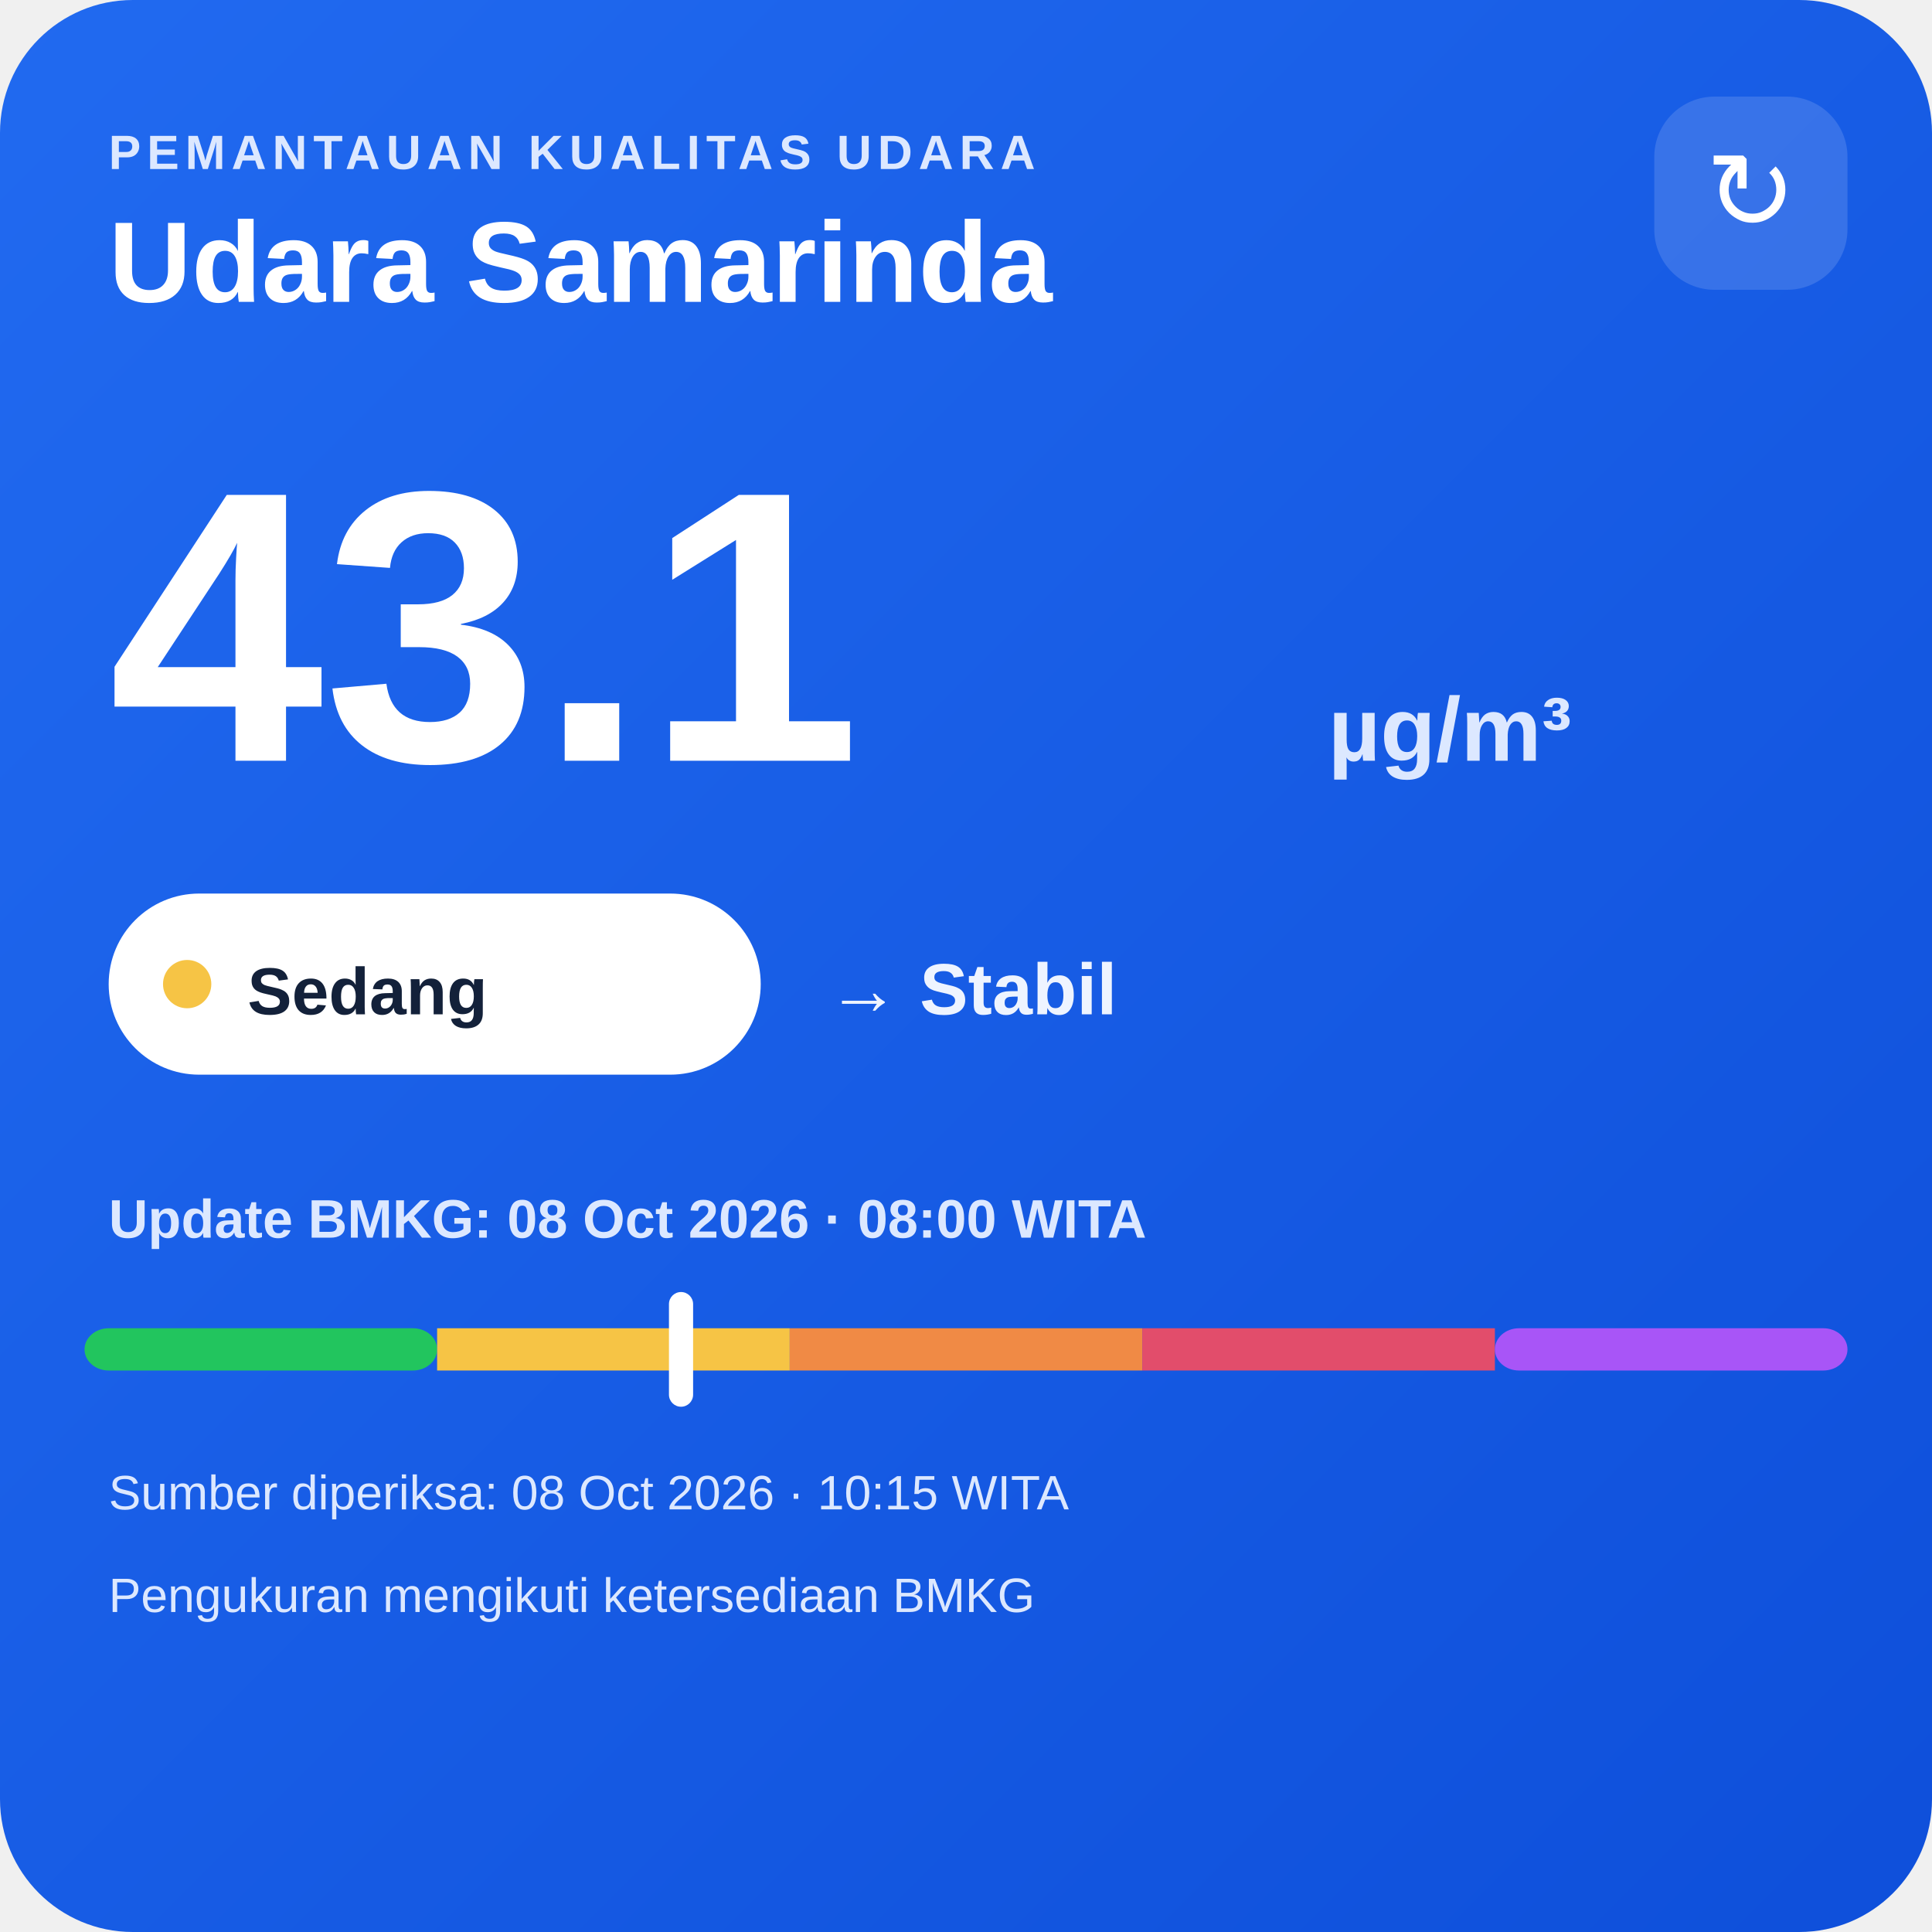
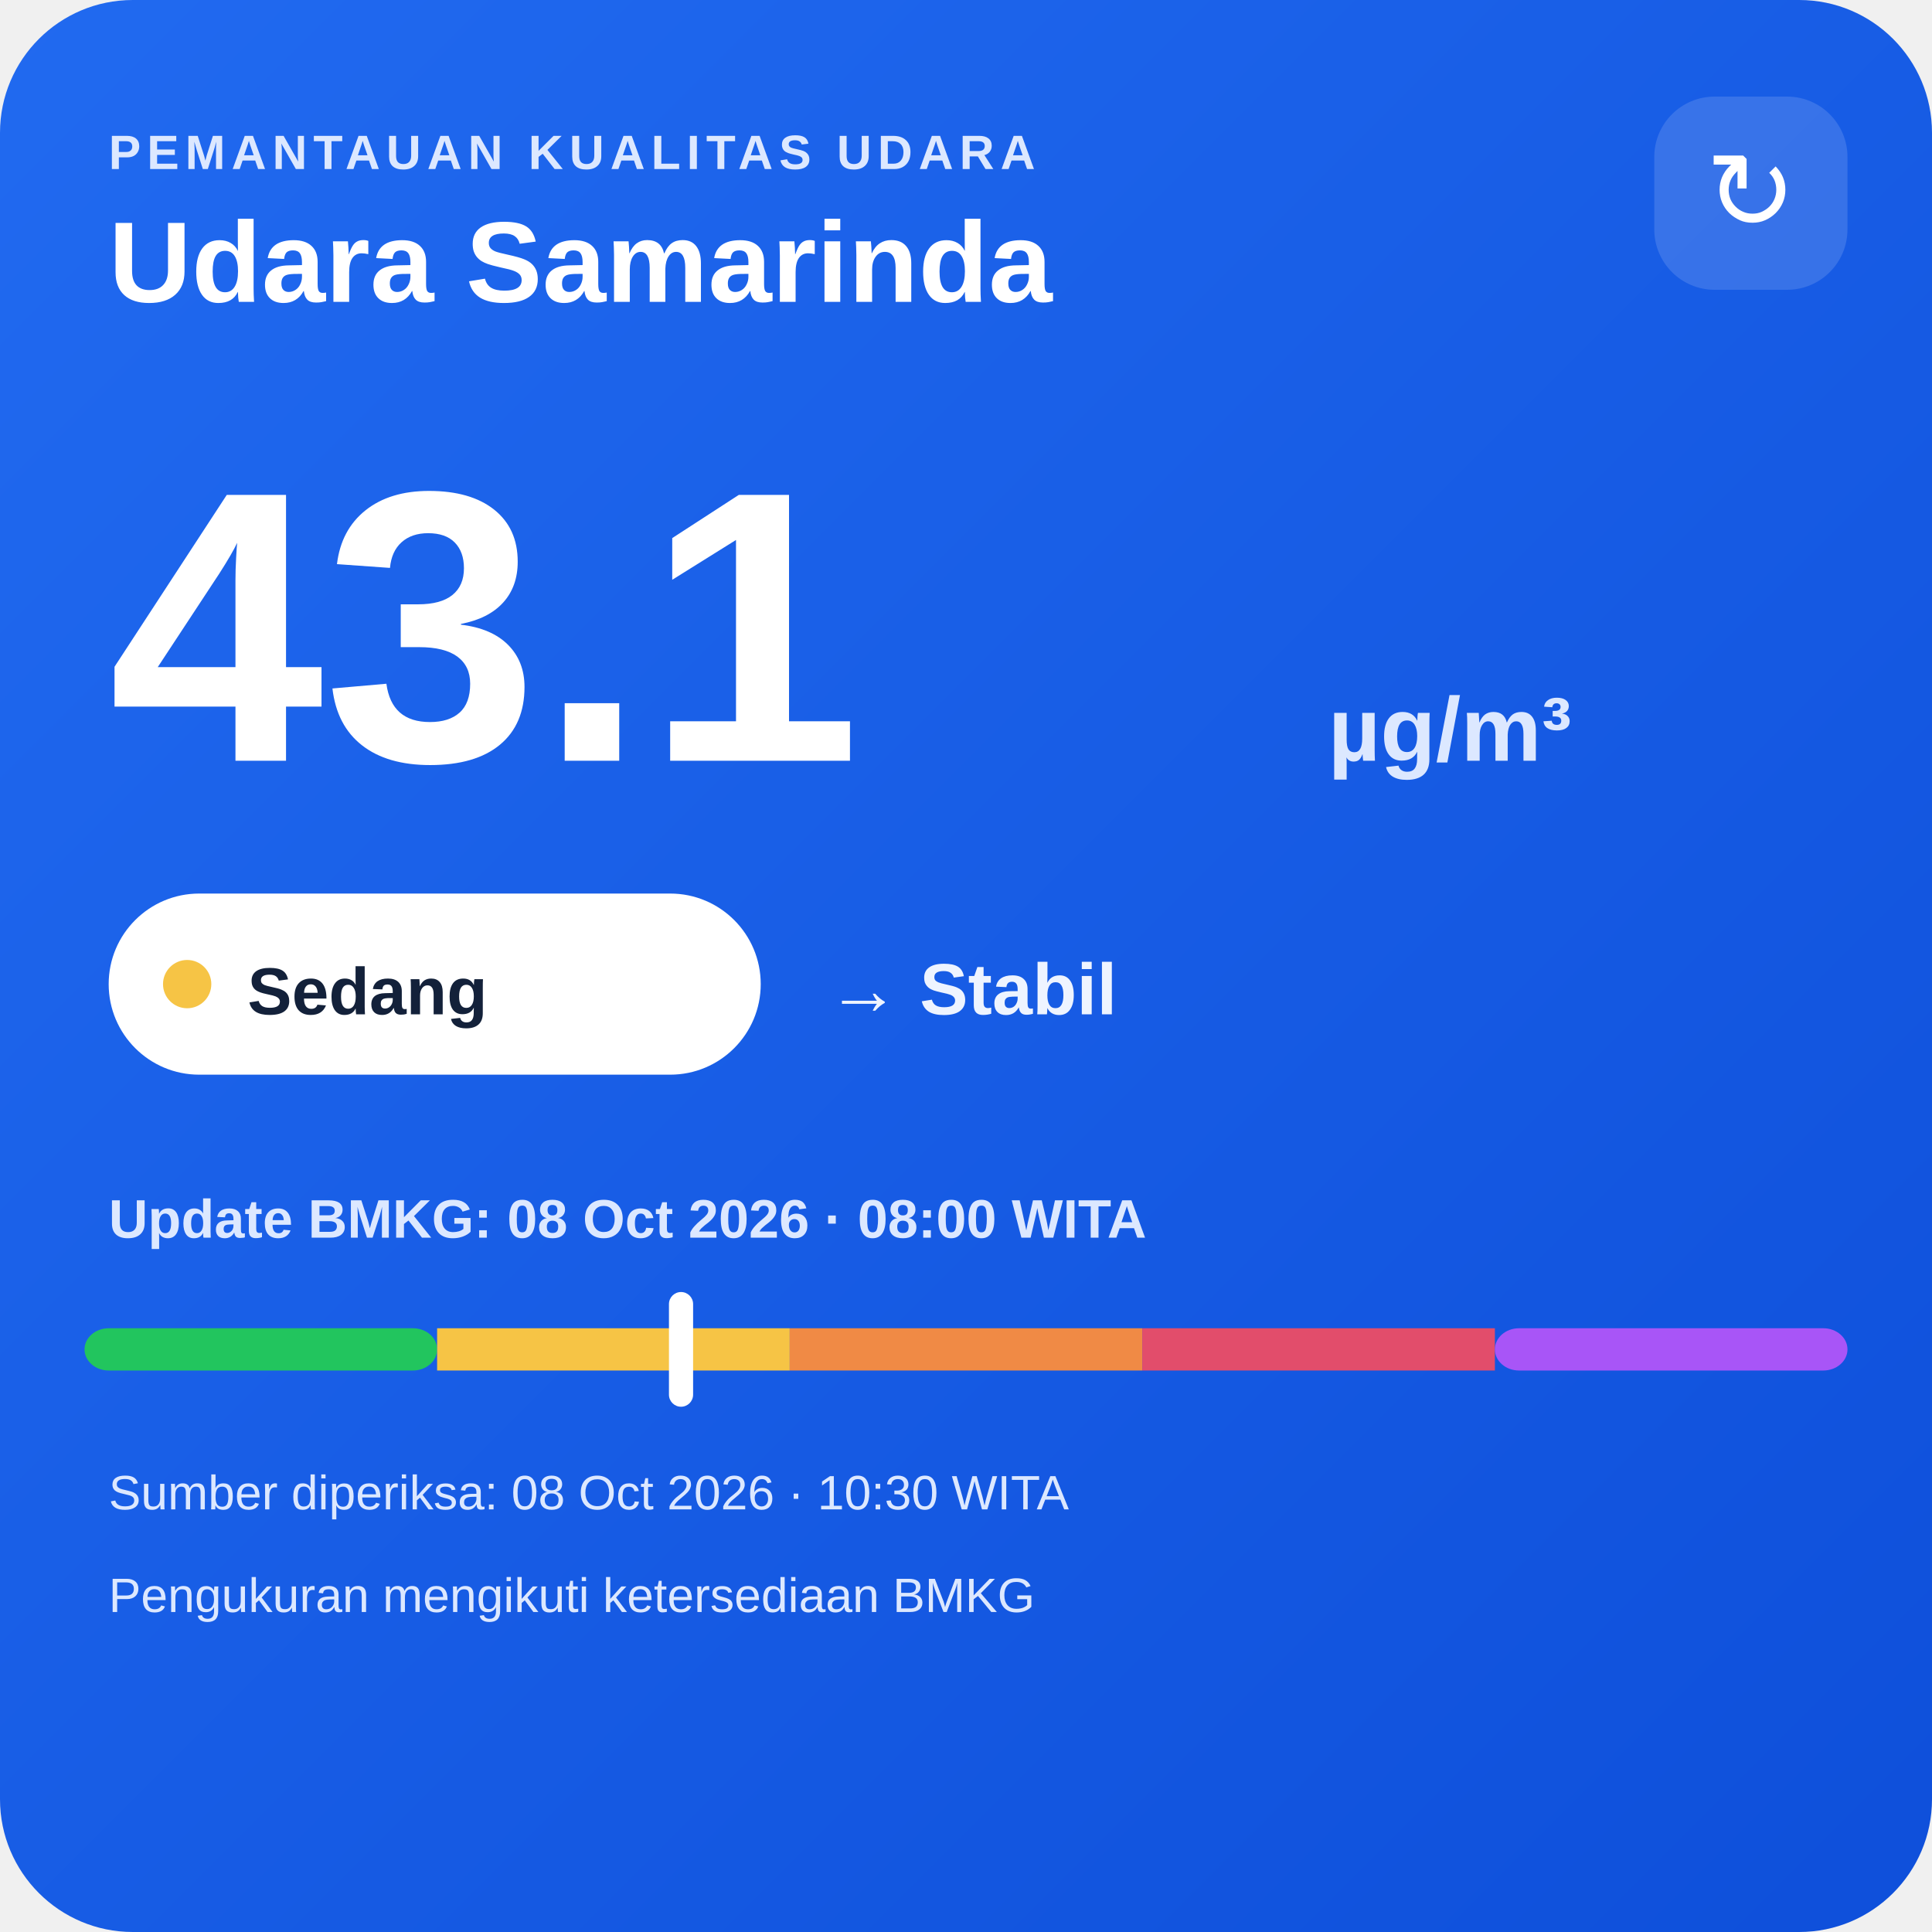
<svg xmlns="http://www.w3.org/2000/svg" width="320" height="320" viewBox="0 0 320 320">
  <defs>
    <linearGradient id="bg" x1="0" y1="0" x2="1" y2="1">
      <stop offset="0" stop-color="#216af0" />
      <stop offset="1" stop-color="#0e4fda" />
    </linearGradient>
  </defs>
  <rect width="320" height="320" rx="22" fill="url(#bg)" />
  <text x="18" y="28" fill="#dce8ff" font-family="Arial,sans-serif" font-size="8" font-weight="700" letter-spacing="1">PEMANTAUAN KUALITAS UDARA</text>
  <text x="18" y="50" fill="#ffffff" font-family="Arial,sans-serif" font-size="19" font-weight="700">Udara Samarinda</text>
  <rect x="274" y="16" width="32" height="32" rx="10" fill="#ffffff" fill-opacity=".14" />
  <text x="290" y="38" text-anchor="middle" fill="#ffffff" font-family="Arial,sans-serif" font-size="18">↻</text>
  <text x="18" y="126" fill="#ffffff" font-family="Arial,sans-serif" font-size="64" font-weight="800">43.1</text>
  <text x="220" y="126" fill="#dce8ff" font-family="Arial,sans-serif" font-size="15" font-weight="700">µg/m³</text>
  <rect x="18" y="148" width="108" height="30" rx="15" fill="#ffffff" />
  <circle cx="31" cy="163" r="4" fill="#f6c445" />
  <text x="41" y="168" fill="#13213a" font-family="Arial,sans-serif" font-size="11" font-weight="700">Sedang</text>
  <text x="137" y="168" fill="#eef4ff" font-family="Arial,sans-serif" font-size="12" font-weight="700">→ Stabil</text>
  <text x="18" y="205" fill="#dce8ff" font-family="Arial,sans-serif" font-size="9" font-weight="700">Update BMKG: 08 Oct 2026 · 08:00 WITA</text>
  <rect x="14" y="220" width="58.4" height="7" rx="4" fill="#22c55e" />
  <rect x="72.4" y="220" width="58.4" height="7" fill="#f6c445" />
  <rect x="130.8" y="220" width="58.4" height="7" fill="#f08a45" />
  <rect x="189.2" y="220" width="58.4" height="7" fill="#e24d6b" />
  <rect x="247.6" y="220" width="58.4" height="7" rx="4" fill="#a855f7" />
  <rect x="110.8" y="214" width="4" height="19" rx="2" fill="#ffffff" />
-   <text x="18" y="250" fill="#dce8ff" font-family="Arial,sans-serif" font-size="8">Sumber diperiksa: 08 Oct 2026 · 10:15 WITA</text>
+   <text x="18" y="250" fill="#dce8ff" font-family="Arial,sans-serif" font-size="8">Sumber diperiksa: 08 Oct 2026 · 10:30 WITA</text>
  <text x="18" y="267" fill="#dce8ff" font-family="Arial,sans-serif" font-size="8">Pengukuran mengikuti ketersediaan BMKG</text>
</svg>
